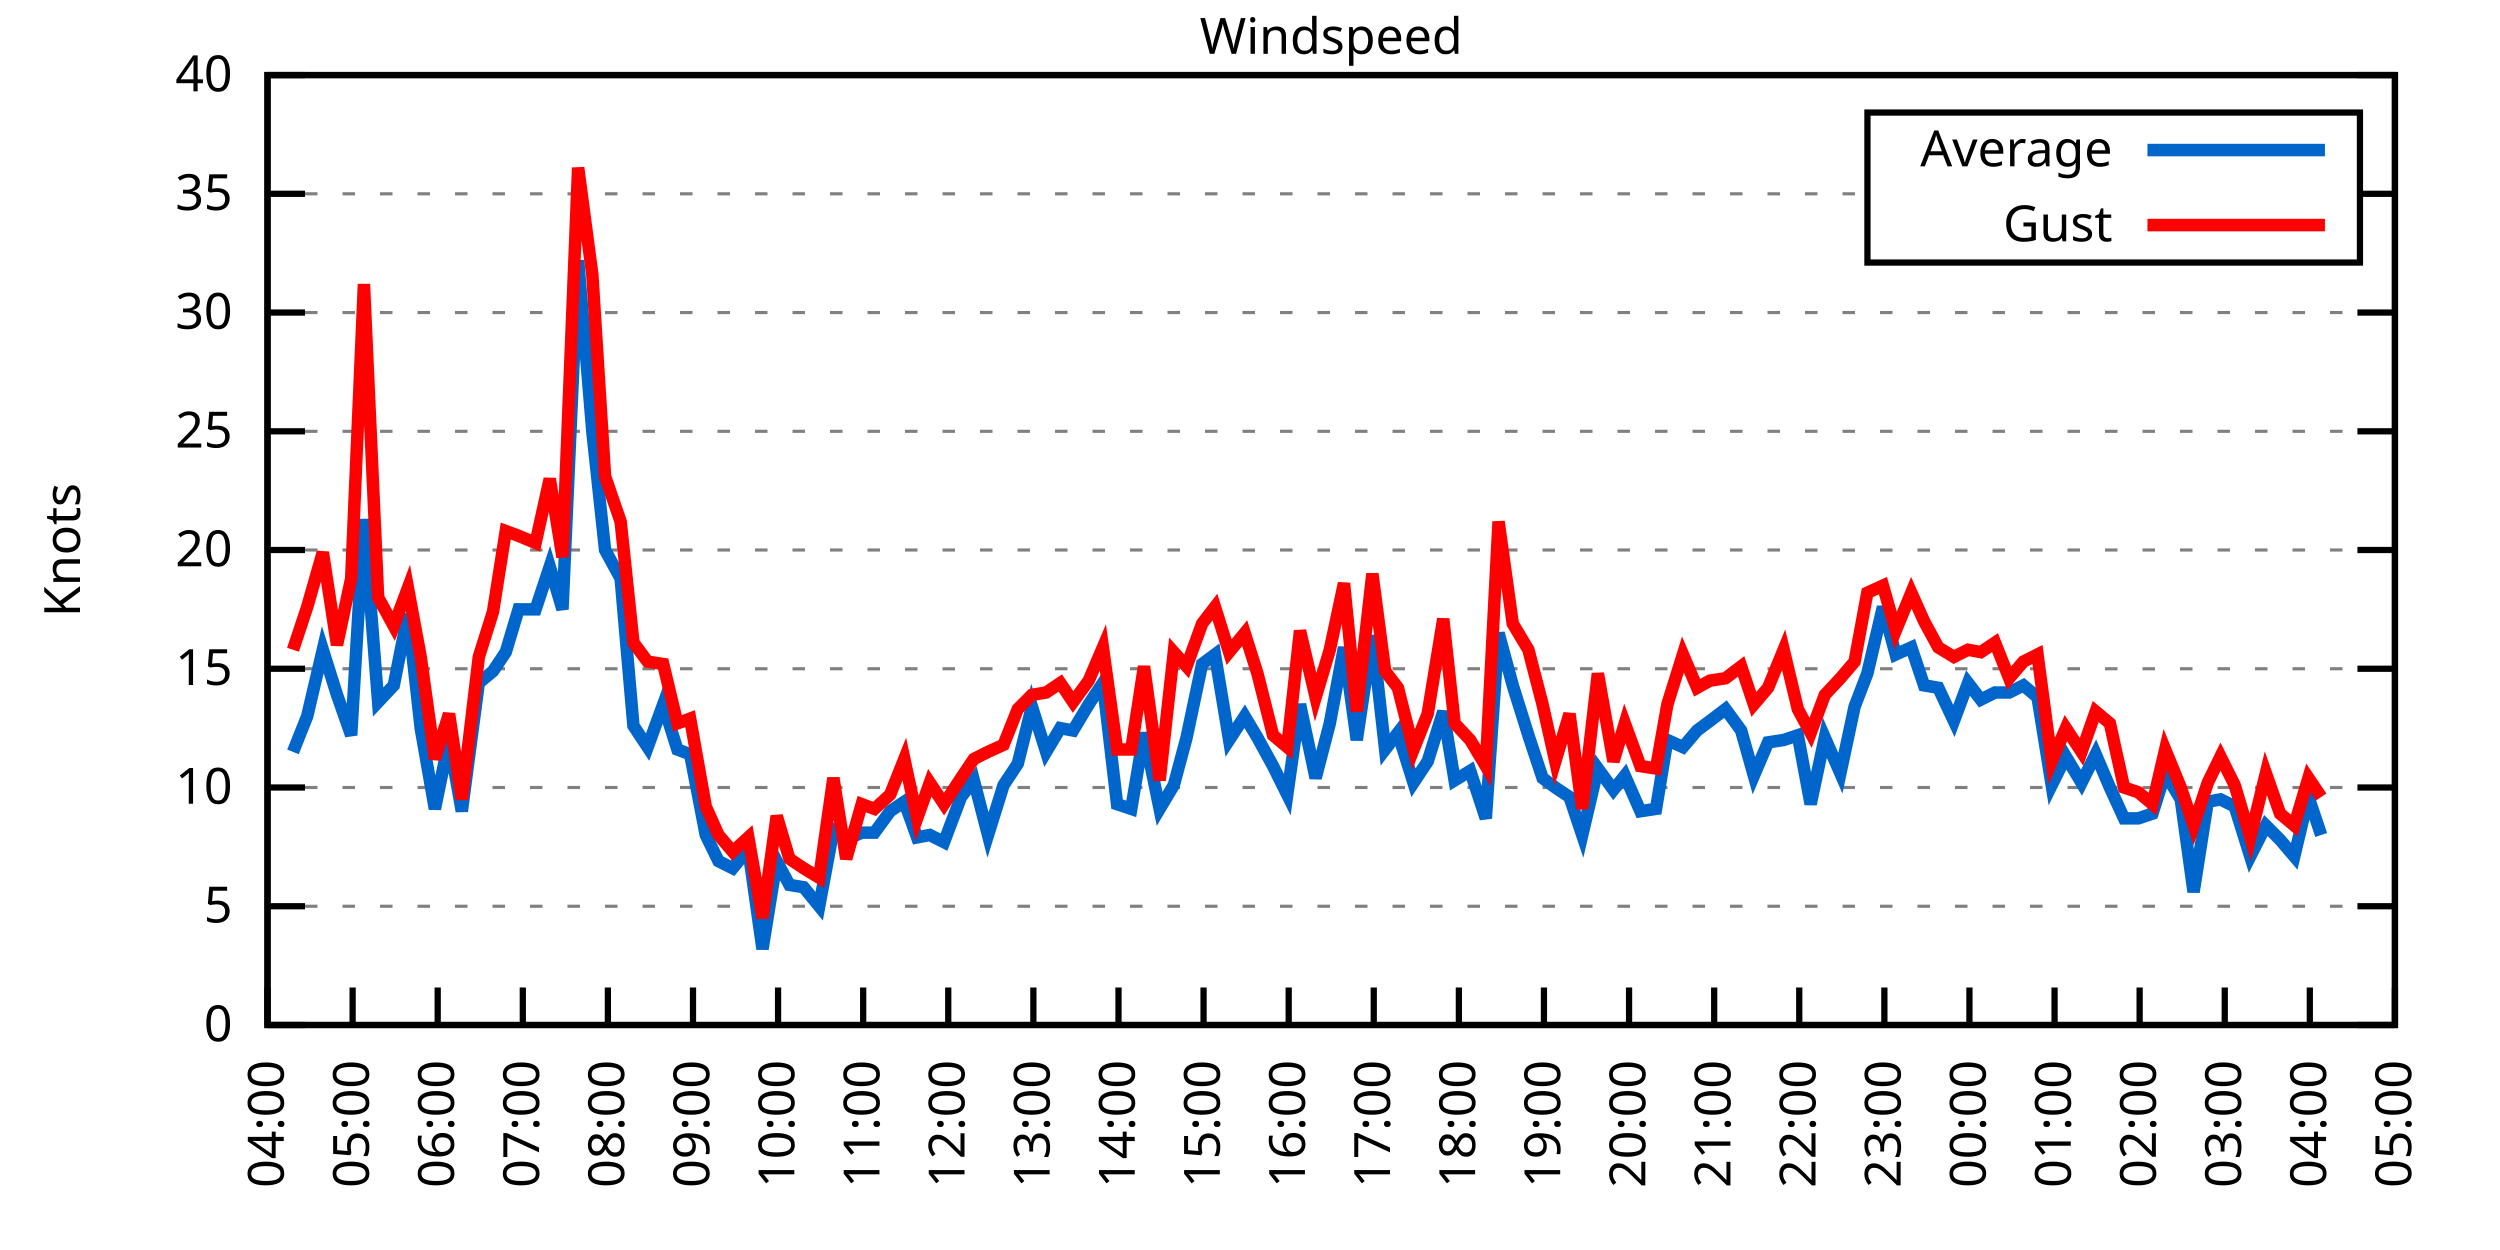
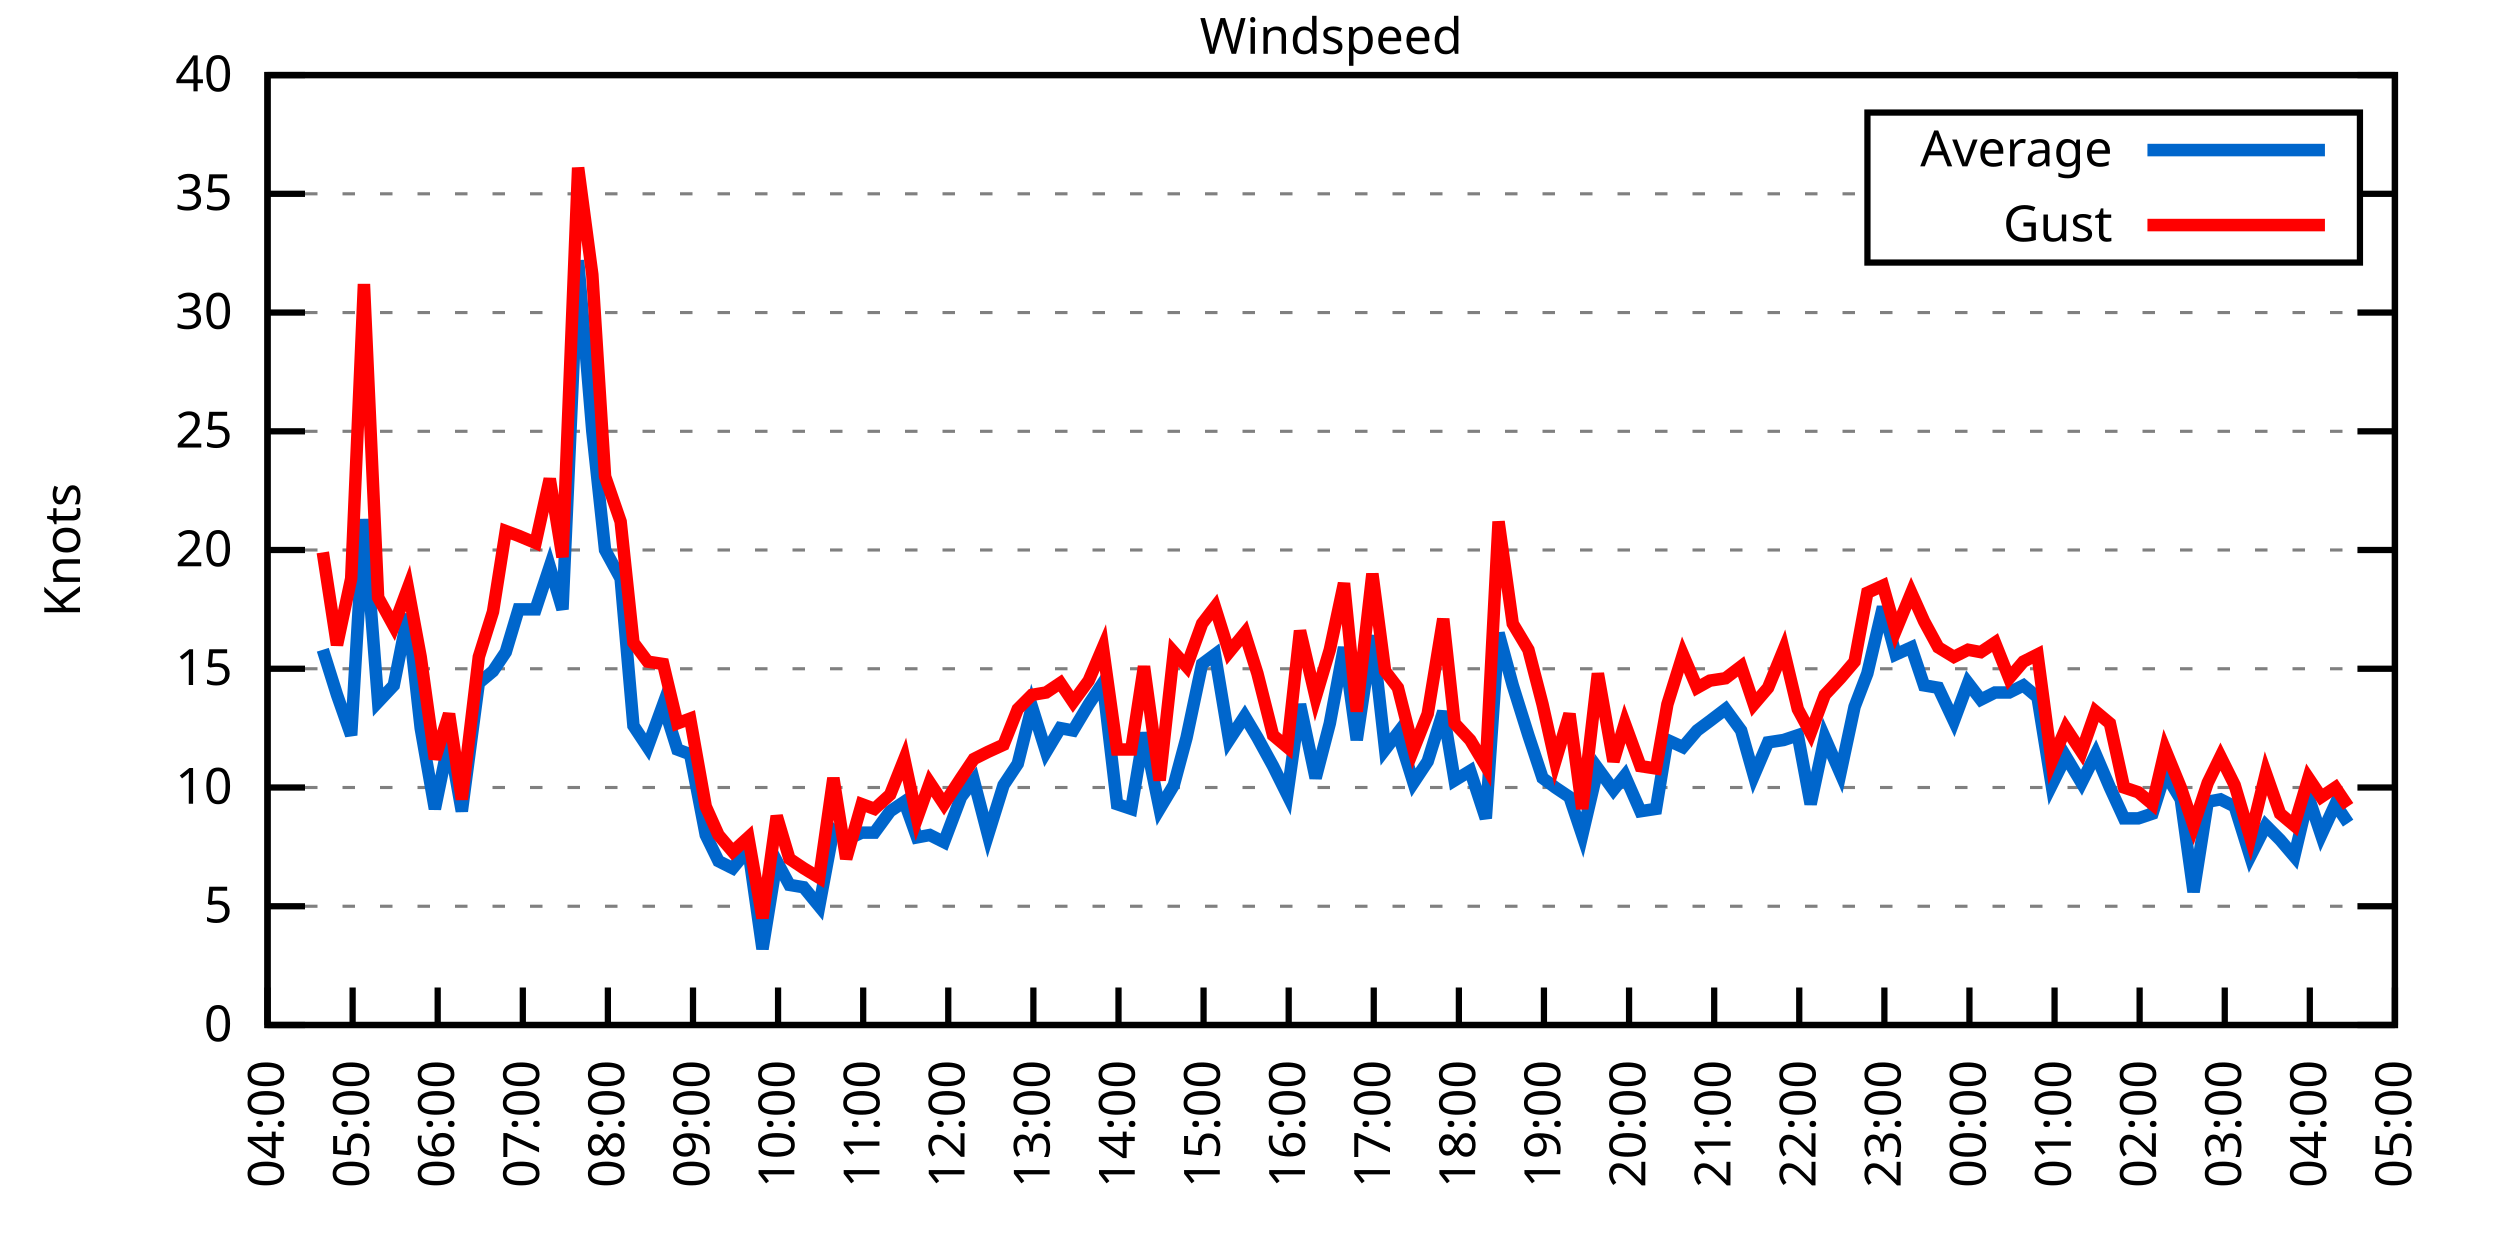
<svg xmlns="http://www.w3.org/2000/svg" xmlns:xlink="http://www.w3.org/1999/xlink" width="400" height="200" viewBox="0 0 400 200">
  <g id="gnuplot_canvas">
    <rect x="0" y="0" width="400" height="200" fill="none" />
    <defs>
      <circle id="gpDot" r="0.5" stroke-width="0.5" stroke="currentColor" />
      <path id="gpPt0" stroke-width="0.333" stroke="currentColor" d="M-1,0 h2 M0,-1 v2" />
      <path id="gpPt1" stroke-width="0.333" stroke="currentColor" d="M-1,-1 L1,1 M1,-1 L-1,1" />
      <path id="gpPt2" stroke-width="0.333" stroke="currentColor" d="M-1,0 L1,0 M0,-1 L0,1 M-1,-1 L1,1 M-1,1 L1,-1" />
      <rect id="gpPt3" stroke-width="0.333" stroke="currentColor" x="-1" y="-1" width="2" height="2" />
      <rect id="gpPt4" stroke-width="0.333" stroke="currentColor" fill="currentColor" x="-1" y="-1" width="2" height="2" />
      <circle id="gpPt5" stroke-width="0.333" stroke="currentColor" cx="0" cy="0" r="1" />
      <use xlink:href="#gpPt5" id="gpPt6" fill="currentColor" stroke="none" />
      <path id="gpPt7" stroke-width="0.333" stroke="currentColor" d="M0,-1.33 L-1.33,0.67 L1.33,0.67 z" />
      <use xlink:href="#gpPt7" id="gpPt8" fill="currentColor" stroke="none" />
      <use xlink:href="#gpPt7" id="gpPt9" stroke="currentColor" transform="rotate(180)" />
      <use xlink:href="#gpPt9" id="gpPt10" fill="currentColor" stroke="none" />
      <use xlink:href="#gpPt3" id="gpPt11" stroke="currentColor" transform="rotate(45)" />
      <use xlink:href="#gpPt11" id="gpPt12" fill="currentColor" stroke="none" />
      <path id="gpPt13" stroke-width="0.333" stroke="currentColor" d="M0,1.330 L1.265,0.411 L0.782,-1.067 L-0.782,-1.076 L-1.265,0.411 z" />
      <use xlink:href="#gpPt13" id="gpPt14" fill="currentColor" stroke="none" />
      <filter id="textbox" filterUnits="objectBoundingBox" x="0" y="0" height="1" width="1">
        <feFlood flood-color="white" flood-opacity="1" result="bgnd" />
        <feComposite in="SourceGraphic" in2="bgnd" operator="atop" />
      </filter>
      <filter id="greybox" filterUnits="objectBoundingBox" x="0" y="0" height="1" width="1">
        <feFlood flood-color="lightgrey" flood-opacity="1" result="grey" />
        <feComposite in="SourceGraphic" in2="grey" operator="atop" />
      </filter>
    </defs>
    <g fill="none" color="white" stroke="currentColor" stroke-width="1.00" stroke-linecap="butt" stroke-linejoin="miter">
</g>
    <g fill="none" color="black" stroke="currentColor" stroke-width="1.00" stroke-linecap="butt" stroke-linejoin="miter">
      <g stroke="none" shape-rendering="crispEdges">
        <polygon fill="rgb(255, 255, 255)" points="42.80,164.00 383.18,164.00 383.18,12.02 42.80,12.02 " />
      </g>
    </g>
    <g fill="none" color="black" stroke="currentColor" stroke-width="1.00" stroke-linecap="butt" stroke-linejoin="miter">
</g>
    <g fill="none" color="black" stroke="black" stroke-width="0.50" stroke-linecap="butt" stroke-linejoin="miter">
</g>
    <g fill="none" color="gray" stroke="currentColor" stroke-width="0.50" stroke-linecap="butt" stroke-linejoin="miter">
      <path stroke="gray" stroke-dasharray="2,4" class="gridline" d="M42.80,164.00 L383.19,164.00  " />
    </g>
    <g fill="none" color="gray" stroke="gray" stroke-width="1.00" stroke-linecap="butt" stroke-linejoin="miter">
</g>
    <g fill="none" color="black" stroke="currentColor" stroke-width="1.00" stroke-linecap="butt" stroke-linejoin="miter">
      <path stroke="black" d="M42.80,164.00 L48.80,164.00 M383.19,164.00 L377.19,164.00  " />
      <g transform="translate(37.20,166.60)" stroke="none" fill="black" font-family="Sans" font-size="8.00" text-anchor="end">
        <text>
          <tspan font-family="Sans"> 0</tspan>
        </text>
      </g>
    </g>
    <g fill="none" color="black" stroke="currentColor" stroke-width="1.00" stroke-linecap="butt" stroke-linejoin="miter">
</g>
    <g fill="none" color="black" stroke="black" stroke-width="0.50" stroke-linecap="butt" stroke-linejoin="miter">
</g>
    <g fill="none" color="gray" stroke="currentColor" stroke-width="0.50" stroke-linecap="butt" stroke-linejoin="miter">
      <path stroke="gray" stroke-dasharray="2,4" class="gridline" d="M42.80,145.00 L383.19,145.00  " />
    </g>
    <g fill="none" color="gray" stroke="gray" stroke-width="1.00" stroke-linecap="butt" stroke-linejoin="miter">
</g>
    <g fill="none" color="black" stroke="currentColor" stroke-width="1.00" stroke-linecap="butt" stroke-linejoin="miter">
      <path stroke="black" d="M42.80,145.00 L48.80,145.00 M383.19,145.00 L377.19,145.00  " />
      <g transform="translate(37.20,147.60)" stroke="none" fill="black" font-family="Sans" font-size="8.00" text-anchor="end">
        <text>
          <tspan font-family="Sans"> 5</tspan>
        </text>
      </g>
    </g>
    <g fill="none" color="black" stroke="currentColor" stroke-width="1.00" stroke-linecap="butt" stroke-linejoin="miter">
</g>
    <g fill="none" color="black" stroke="black" stroke-width="0.50" stroke-linecap="butt" stroke-linejoin="miter">
</g>
    <g fill="none" color="gray" stroke="currentColor" stroke-width="0.50" stroke-linecap="butt" stroke-linejoin="miter">
      <path stroke="gray" stroke-dasharray="2,4" class="gridline" d="M42.80,126.00 L383.19,126.00  " />
    </g>
    <g fill="none" color="gray" stroke="gray" stroke-width="1.00" stroke-linecap="butt" stroke-linejoin="miter">
</g>
    <g fill="none" color="black" stroke="currentColor" stroke-width="1.00" stroke-linecap="butt" stroke-linejoin="miter">
      <path stroke="black" d="M42.80,126.00 L48.80,126.00 M383.19,126.00 L377.19,126.00  " />
      <g transform="translate(37.20,128.60)" stroke="none" fill="black" font-family="Sans" font-size="8.00" text-anchor="end">
        <text>
          <tspan font-family="Sans"> 10</tspan>
        </text>
      </g>
    </g>
    <g fill="none" color="black" stroke="currentColor" stroke-width="1.00" stroke-linecap="butt" stroke-linejoin="miter">
</g>
    <g fill="none" color="black" stroke="black" stroke-width="0.50" stroke-linecap="butt" stroke-linejoin="miter">
</g>
    <g fill="none" color="gray" stroke="currentColor" stroke-width="0.50" stroke-linecap="butt" stroke-linejoin="miter">
      <path stroke="gray" stroke-dasharray="2,4" class="gridline" d="M42.80,107.00 L383.19,107.00  " />
    </g>
    <g fill="none" color="gray" stroke="gray" stroke-width="1.00" stroke-linecap="butt" stroke-linejoin="miter">
</g>
    <g fill="none" color="black" stroke="currentColor" stroke-width="1.00" stroke-linecap="butt" stroke-linejoin="miter">
      <path stroke="black" d="M42.80,107.00 L48.80,107.00 M383.19,107.00 L377.19,107.00  " />
      <g transform="translate(37.20,109.60)" stroke="none" fill="black" font-family="Sans" font-size="8.00" text-anchor="end">
        <text>
          <tspan font-family="Sans"> 15</tspan>
        </text>
      </g>
    </g>
    <g fill="none" color="black" stroke="currentColor" stroke-width="1.00" stroke-linecap="butt" stroke-linejoin="miter">
</g>
    <g fill="none" color="black" stroke="black" stroke-width="0.50" stroke-linecap="butt" stroke-linejoin="miter">
</g>
    <g fill="none" color="gray" stroke="currentColor" stroke-width="0.50" stroke-linecap="butt" stroke-linejoin="miter">
      <path stroke="gray" stroke-dasharray="2,4" class="gridline" d="M42.80,88.00 L383.19,88.00  " />
    </g>
    <g fill="none" color="gray" stroke="gray" stroke-width="1.00" stroke-linecap="butt" stroke-linejoin="miter">
</g>
    <g fill="none" color="black" stroke="currentColor" stroke-width="1.00" stroke-linecap="butt" stroke-linejoin="miter">
      <path stroke="black" d="M42.80,88.00 L48.80,88.00 M383.19,88.00 L377.19,88.00  " />
      <g transform="translate(37.20,90.60)" stroke="none" fill="black" font-family="Sans" font-size="8.00" text-anchor="end">
        <text>
          <tspan font-family="Sans"> 20</tspan>
        </text>
      </g>
    </g>
    <g fill="none" color="black" stroke="currentColor" stroke-width="1.00" stroke-linecap="butt" stroke-linejoin="miter">
</g>
    <g fill="none" color="black" stroke="black" stroke-width="0.50" stroke-linecap="butt" stroke-linejoin="miter">
</g>
    <g fill="none" color="gray" stroke="currentColor" stroke-width="0.50" stroke-linecap="butt" stroke-linejoin="miter">
      <path stroke="gray" stroke-dasharray="2,4" class="gridline" d="M42.80,69.01 L383.19,69.01  " />
    </g>
    <g fill="none" color="gray" stroke="gray" stroke-width="1.00" stroke-linecap="butt" stroke-linejoin="miter">
</g>
    <g fill="none" color="black" stroke="currentColor" stroke-width="1.00" stroke-linecap="butt" stroke-linejoin="miter">
      <path stroke="black" d="M42.80,69.01 L48.80,69.01 M383.19,69.01 L377.19,69.01  " />
      <g transform="translate(37.20,71.61)" stroke="none" fill="black" font-family="Sans" font-size="8.00" text-anchor="end">
        <text>
          <tspan font-family="Sans"> 25</tspan>
        </text>
      </g>
    </g>
    <g fill="none" color="black" stroke="currentColor" stroke-width="1.00" stroke-linecap="butt" stroke-linejoin="miter">
</g>
    <g fill="none" color="black" stroke="black" stroke-width="0.50" stroke-linecap="butt" stroke-linejoin="miter">
</g>
    <g fill="none" color="gray" stroke="currentColor" stroke-width="0.50" stroke-linecap="butt" stroke-linejoin="miter">
      <path stroke="gray" stroke-dasharray="2,4" class="gridline" d="M42.80,50.01 L383.19,50.01  " />
    </g>
    <g fill="none" color="gray" stroke="gray" stroke-width="1.00" stroke-linecap="butt" stroke-linejoin="miter">
</g>
    <g fill="none" color="black" stroke="currentColor" stroke-width="1.00" stroke-linecap="butt" stroke-linejoin="miter">
      <path stroke="black" d="M42.80,50.01 L48.80,50.01 M383.19,50.01 L377.19,50.01  " />
      <g transform="translate(37.20,52.61)" stroke="none" fill="black" font-family="Sans" font-size="8.00" text-anchor="end">
        <text>
          <tspan font-family="Sans"> 30</tspan>
        </text>
      </g>
    </g>
    <g fill="none" color="black" stroke="currentColor" stroke-width="1.00" stroke-linecap="butt" stroke-linejoin="miter">
</g>
    <g fill="none" color="black" stroke="black" stroke-width="0.50" stroke-linecap="butt" stroke-linejoin="miter">
</g>
    <g fill="none" color="gray" stroke="currentColor" stroke-width="0.50" stroke-linecap="butt" stroke-linejoin="miter">
      <path stroke="gray" stroke-dasharray="2,4" class="gridline" d="M42.80,31.01 L298.79,31.01 M377.59,31.01 L383.19,31.01  " />
    </g>
    <g fill="none" color="gray" stroke="gray" stroke-width="1.00" stroke-linecap="butt" stroke-linejoin="miter">
</g>
    <g fill="none" color="black" stroke="currentColor" stroke-width="1.00" stroke-linecap="butt" stroke-linejoin="miter">
      <path stroke="black" d="M42.80,31.01 L48.80,31.01 M383.19,31.01 L377.19,31.01  " />
      <g transform="translate(37.20,33.61)" stroke="none" fill="black" font-family="Sans" font-size="8.00" text-anchor="end">
        <text>
          <tspan font-family="Sans"> 35</tspan>
        </text>
      </g>
    </g>
    <g fill="none" color="black" stroke="currentColor" stroke-width="1.00" stroke-linecap="butt" stroke-linejoin="miter">
</g>
    <g fill="none" color="black" stroke="black" stroke-width="0.50" stroke-linecap="butt" stroke-linejoin="miter">
</g>
    <g fill="none" color="gray" stroke="currentColor" stroke-width="0.50" stroke-linecap="butt" stroke-linejoin="miter">
      <path stroke="gray" stroke-dasharray="2,4" class="gridline" d="M42.80,12.01 L383.19,12.01  " />
    </g>
    <g fill="none" color="gray" stroke="gray" stroke-width="1.00" stroke-linecap="butt" stroke-linejoin="miter">
</g>
    <g fill="none" color="black" stroke="currentColor" stroke-width="1.00" stroke-linecap="butt" stroke-linejoin="miter">
      <path stroke="black" d="M42.80,12.01 L48.80,12.01 M383.19,12.01 L377.19,12.01  " />
      <g transform="translate(37.20,14.61)" stroke="none" fill="black" font-family="Sans" font-size="8.00" text-anchor="end">
        <text>
          <tspan font-family="Sans"> 40</tspan>
        </text>
      </g>
    </g>
    <g fill="none" color="black" stroke="currentColor" stroke-width="1.00" stroke-linecap="butt" stroke-linejoin="miter">
      <path stroke="black" d="M42.80,164.00 L42.80,158.00  " />
      <g transform="translate(45.40,169.60) rotate(270.00)" stroke="none" fill="black" font-family="Sans" font-size="8.00" text-anchor="end">
        <text>
          <tspan font-family="Sans">04:00</tspan>
        </text>
      </g>
    </g>
    <g fill="none" color="black" stroke="currentColor" stroke-width="1.00" stroke-linecap="butt" stroke-linejoin="miter">
      <path stroke="black" d="M56.42,164.00 L56.42,158.00  " />
      <g transform="translate(59.02,169.60) rotate(270.00)" stroke="none" fill="black" font-family="Sans" font-size="8.00" text-anchor="end">
        <text>
          <tspan font-family="Sans">05:00</tspan>
        </text>
      </g>
    </g>
    <g fill="none" color="black" stroke="currentColor" stroke-width="1.00" stroke-linecap="butt" stroke-linejoin="miter">
      <path stroke="black" d="M70.03,164.00 L70.03,158.00  " />
      <g transform="translate(72.63,169.60) rotate(270.00)" stroke="none" fill="black" font-family="Sans" font-size="8.00" text-anchor="end">
        <text>
          <tspan font-family="Sans">06:00</tspan>
        </text>
      </g>
    </g>
    <g fill="none" color="black" stroke="currentColor" stroke-width="1.00" stroke-linecap="butt" stroke-linejoin="miter">
      <path stroke="black" d="M83.65,164.00 L83.65,158.00  " />
      <g transform="translate(86.25,169.60) rotate(270.00)" stroke="none" fill="black" font-family="Sans" font-size="8.00" text-anchor="end">
        <text>
          <tspan font-family="Sans">07:00</tspan>
        </text>
      </g>
    </g>
    <g fill="none" color="black" stroke="currentColor" stroke-width="1.00" stroke-linecap="butt" stroke-linejoin="miter">
      <path stroke="black" d="M97.26,164.00 L97.26,158.00  " />
      <g transform="translate(99.86,169.60) rotate(270.00)" stroke="none" fill="black" font-family="Sans" font-size="8.00" text-anchor="end">
        <text>
          <tspan font-family="Sans">08:00</tspan>
        </text>
      </g>
    </g>
    <g fill="none" color="black" stroke="currentColor" stroke-width="1.00" stroke-linecap="butt" stroke-linejoin="miter">
      <path stroke="black" d="M110.88,164.00 L110.88,158.00  " />
      <g transform="translate(113.48,169.60) rotate(270.00)" stroke="none" fill="black" font-family="Sans" font-size="8.00" text-anchor="end">
        <text>
          <tspan font-family="Sans">09:00</tspan>
        </text>
      </g>
    </g>
    <g fill="none" color="black" stroke="currentColor" stroke-width="1.00" stroke-linecap="butt" stroke-linejoin="miter">
      <path stroke="black" d="M124.49,164.00 L124.49,158.00  " />
      <g transform="translate(127.09,169.60) rotate(270.00)" stroke="none" fill="black" font-family="Sans" font-size="8.00" text-anchor="end">
        <text>
          <tspan font-family="Sans">10:00</tspan>
        </text>
      </g>
    </g>
    <g fill="none" color="black" stroke="currentColor" stroke-width="1.00" stroke-linecap="butt" stroke-linejoin="miter">
      <path stroke="black" d="M138.11,164.00 L138.11,158.00  " />
      <g transform="translate(140.71,169.60) rotate(270.00)" stroke="none" fill="black" font-family="Sans" font-size="8.00" text-anchor="end">
        <text>
          <tspan font-family="Sans">11:00</tspan>
        </text>
      </g>
    </g>
    <g fill="none" color="black" stroke="currentColor" stroke-width="1.00" stroke-linecap="butt" stroke-linejoin="miter">
      <path stroke="black" d="M151.72,164.00 L151.72,158.00  " />
      <g transform="translate(154.32,169.60) rotate(270.00)" stroke="none" fill="black" font-family="Sans" font-size="8.00" text-anchor="end">
        <text>
          <tspan font-family="Sans">12:00</tspan>
        </text>
      </g>
    </g>
    <g fill="none" color="black" stroke="currentColor" stroke-width="1.00" stroke-linecap="butt" stroke-linejoin="miter">
      <path stroke="black" d="M165.34,164.00 L165.34,158.00  " />
      <g transform="translate(167.94,169.60) rotate(270.00)" stroke="none" fill="black" font-family="Sans" font-size="8.00" text-anchor="end">
        <text>
          <tspan font-family="Sans">13:00</tspan>
        </text>
      </g>
    </g>
    <g fill="none" color="black" stroke="currentColor" stroke-width="1.00" stroke-linecap="butt" stroke-linejoin="miter">
      <path stroke="black" d="M178.96,164.00 L178.96,158.00  " />
      <g transform="translate(181.56,169.60) rotate(270.00)" stroke="none" fill="black" font-family="Sans" font-size="8.00" text-anchor="end">
        <text>
          <tspan font-family="Sans">14:00</tspan>
        </text>
      </g>
    </g>
    <g fill="none" color="black" stroke="currentColor" stroke-width="1.00" stroke-linecap="butt" stroke-linejoin="miter">
      <path stroke="black" d="M192.57,164.00 L192.57,158.00  " />
      <g transform="translate(195.17,169.60) rotate(270.00)" stroke="none" fill="black" font-family="Sans" font-size="8.00" text-anchor="end">
        <text>
          <tspan font-family="Sans">15:00</tspan>
        </text>
      </g>
    </g>
    <g fill="none" color="black" stroke="currentColor" stroke-width="1.00" stroke-linecap="butt" stroke-linejoin="miter">
      <path stroke="black" d="M206.19,164.00 L206.19,158.00  " />
      <g transform="translate(208.79,169.60) rotate(270.00)" stroke="none" fill="black" font-family="Sans" font-size="8.00" text-anchor="end">
        <text>
          <tspan font-family="Sans">16:00</tspan>
        </text>
      </g>
    </g>
    <g fill="none" color="black" stroke="currentColor" stroke-width="1.00" stroke-linecap="butt" stroke-linejoin="miter">
      <path stroke="black" d="M219.80,164.00 L219.80,158.00  " />
      <g transform="translate(222.40,169.60) rotate(270.00)" stroke="none" fill="black" font-family="Sans" font-size="8.00" text-anchor="end">
        <text>
          <tspan font-family="Sans">17:00</tspan>
        </text>
      </g>
    </g>
    <g fill="none" color="black" stroke="currentColor" stroke-width="1.00" stroke-linecap="butt" stroke-linejoin="miter">
      <path stroke="black" d="M233.42,164.00 L233.42,158.00  " />
      <g transform="translate(236.02,169.60) rotate(270.00)" stroke="none" fill="black" font-family="Sans" font-size="8.00" text-anchor="end">
        <text>
          <tspan font-family="Sans">18:00</tspan>
        </text>
      </g>
    </g>
    <g fill="none" color="black" stroke="currentColor" stroke-width="1.00" stroke-linecap="butt" stroke-linejoin="miter">
      <path stroke="black" d="M247.03,164.00 L247.03,158.00  " />
      <g transform="translate(249.63,169.60) rotate(270.00)" stroke="none" fill="black" font-family="Sans" font-size="8.00" text-anchor="end">
        <text>
          <tspan font-family="Sans">19:00</tspan>
        </text>
      </g>
    </g>
    <g fill="none" color="black" stroke="currentColor" stroke-width="1.00" stroke-linecap="butt" stroke-linejoin="miter">
      <path stroke="black" d="M260.65,164.00 L260.65,158.00  " />
      <g transform="translate(263.25,169.60) rotate(270.00)" stroke="none" fill="black" font-family="Sans" font-size="8.00" text-anchor="end">
        <text>
          <tspan font-family="Sans">20:00</tspan>
        </text>
      </g>
    </g>
    <g fill="none" color="black" stroke="currentColor" stroke-width="1.00" stroke-linecap="butt" stroke-linejoin="miter">
      <path stroke="black" d="M274.27,164.00 L274.27,158.00  " />
      <g transform="translate(276.87,169.60) rotate(270.00)" stroke="none" fill="black" font-family="Sans" font-size="8.00" text-anchor="end">
        <text>
          <tspan font-family="Sans">21:00</tspan>
        </text>
      </g>
    </g>
    <g fill="none" color="black" stroke="currentColor" stroke-width="1.00" stroke-linecap="butt" stroke-linejoin="miter">
      <path stroke="black" d="M287.88,164.00 L287.88,158.00  " />
      <g transform="translate(290.48,169.60) rotate(270.00)" stroke="none" fill="black" font-family="Sans" font-size="8.00" text-anchor="end">
        <text>
          <tspan font-family="Sans">22:00</tspan>
        </text>
      </g>
    </g>
    <g fill="none" color="black" stroke="currentColor" stroke-width="1.00" stroke-linecap="butt" stroke-linejoin="miter">
      <path stroke="black" d="M301.50,164.00 L301.50,158.00  " />
      <g transform="translate(304.10,169.60) rotate(270.00)" stroke="none" fill="black" font-family="Sans" font-size="8.00" text-anchor="end">
        <text>
          <tspan font-family="Sans">23:00</tspan>
        </text>
      </g>
    </g>
    <g fill="none" color="black" stroke="currentColor" stroke-width="1.00" stroke-linecap="butt" stroke-linejoin="miter">
      <path stroke="black" d="M315.11,164.00 L315.11,158.00  " />
      <g transform="translate(317.71,169.60) rotate(270.00)" stroke="none" fill="black" font-family="Sans" font-size="8.00" text-anchor="end">
        <text>
          <tspan font-family="Sans">00:00</tspan>
        </text>
      </g>
    </g>
    <g fill="none" color="black" stroke="currentColor" stroke-width="1.00" stroke-linecap="butt" stroke-linejoin="miter">
      <path stroke="black" d="M328.73,164.00 L328.73,158.00  " />
      <g transform="translate(331.33,169.60) rotate(270.00)" stroke="none" fill="black" font-family="Sans" font-size="8.00" text-anchor="end">
        <text>
          <tspan font-family="Sans">01:00</tspan>
        </text>
      </g>
    </g>
    <g fill="none" color="black" stroke="currentColor" stroke-width="1.00" stroke-linecap="butt" stroke-linejoin="miter">
      <path stroke="black" d="M342.34,164.00 L342.34,158.00  " />
      <g transform="translate(344.94,169.60) rotate(270.00)" stroke="none" fill="black" font-family="Sans" font-size="8.00" text-anchor="end">
        <text>
          <tspan font-family="Sans">02:00</tspan>
        </text>
      </g>
    </g>
    <g fill="none" color="black" stroke="currentColor" stroke-width="1.00" stroke-linecap="butt" stroke-linejoin="miter">
      <path stroke="black" d="M355.96,164.00 L355.96,158.00  " />
      <g transform="translate(358.56,169.60) rotate(270.00)" stroke="none" fill="black" font-family="Sans" font-size="8.00" text-anchor="end">
        <text>
          <tspan font-family="Sans">03:00</tspan>
        </text>
      </g>
    </g>
    <g fill="none" color="black" stroke="currentColor" stroke-width="1.00" stroke-linecap="butt" stroke-linejoin="miter">
      <path stroke="black" d="M369.57,164.00 L369.57,158.00  " />
      <g transform="translate(372.17,169.60) rotate(270.00)" stroke="none" fill="black" font-family="Sans" font-size="8.00" text-anchor="end">
        <text>
          <tspan font-family="Sans">04:00</tspan>
        </text>
      </g>
    </g>
    <g fill="none" color="black" stroke="currentColor" stroke-width="1.00" stroke-linecap="butt" stroke-linejoin="miter">
      <path stroke="black" d="M383.19,164.00 L383.19,158.00  " />
      <g transform="translate(385.79,169.60) rotate(270.00)" stroke="none" fill="black" font-family="Sans" font-size="8.00" text-anchor="end">
        <text>
          <tspan font-family="Sans">05:00</tspan>
        </text>
      </g>
    </g>
    <g fill="none" color="black" stroke="currentColor" stroke-width="1.00" stroke-linecap="butt" stroke-linejoin="miter">
</g>
    <g fill="none" color="black" stroke="currentColor" stroke-width="1.00" stroke-linecap="butt" stroke-linejoin="miter">
      <path stroke="black" d="M42.80,12.01 L42.80,164.00 L383.19,164.00 L383.19,12.01 L42.80,12.01 Z  " />
    </g>
    <g fill="none" color="black" stroke="currentColor" stroke-width="1.00" stroke-linecap="butt" stroke-linejoin="miter">
</g>
    <g fill="none" color="black" stroke="currentColor" stroke-width="1.00" stroke-linecap="butt" stroke-linejoin="miter">
      <path stroke="black" d="M298.79,42.01 L298.79,18.01 L377.59,18.01 L377.59,42.01 L298.79,42.01 Z  " />
    </g>
    <g id="Windspeed_plot_1">
      <g fill="none" color="white" stroke="black" stroke-width="2.00" stroke-linecap="butt" stroke-linejoin="miter">
</g>
      <g fill="none" color="black" stroke="currentColor" stroke-width="2.00" stroke-linecap="butt" stroke-linejoin="miter">
        <g transform="translate(337.99,26.61)" stroke="none" fill="black" font-family="Sans" font-size="8.00" text-anchor="end">
          <text>
            <tspan font-family="Sans">Average</tspan>
          </text>
        </g>
      </g>
      <g fill="none" color="black" stroke="currentColor" stroke-width="2.00" stroke-linecap="butt" stroke-linejoin="miter">
-         <path stroke="rgb(  0, 102, 204)" d="M343.59,24.01 L371.99,24.01 M46.88,120.30 L49.15,114.60 L51.65,103.96 L53.92,111.18 L56.19,117.64 L58.23,83.07   L60.50,112.32 L63.00,109.66 L65.27,98.26 L67.31,116.50 L69.58,129.42 L71.85,118.40 L73.89,129.80 L76.61,109.28   L78.88,107.38 L80.92,104.34 L82.97,97.50 L85.69,97.50 L87.96,90.66 L90.00,97.50 L92.50,41.65 L94.77,69.01   L96.81,88.00 L99.30,92.56 L101.35,116.12 L103.62,119.54 L106.11,112.70 L108.38,119.92 L110.42,120.68 L112.92,133.60   L114.96,137.78 L117.23,138.92 L119.73,135.88 L122.00,151.84 L124.27,137.78 L126.31,141.58 L128.58,141.96 L131.07,145.00   L133.34,132.84 L135.39,134.36 L137.88,133.22 L139.92,133.22 L142.42,129.80 L144.69,128.28 L146.73,133.98 L148.77,133.60   L151.04,134.74 L153.77,127.52 L155.81,124.86 L158.08,133.60 L160.57,125.62 L162.84,122.20 L165.11,113.08 L167.38,120.30   L169.65,116.50 L171.69,116.88 L174.19,112.70 L176.46,109.28 L178.73,128.66 L181.00,129.42 L183.04,117.26 L185.54,129.42   L187.81,125.62 L189.85,118.02 L192.34,106.24 L194.39,104.72 L196.66,118.40 L199.15,114.60 L201.19,118.02 L203.69,122.58   L205.96,127.14 L208.00,112.70 L210.50,124.48 L212.77,115.74 L215.04,103.58 L217.08,118.40 L219.58,101.68 L221.62,119.92   L223.66,117.26 L226.16,125.24 L228.43,121.82 L230.92,113.84 L232.74,124.86 L235.23,123.34 L237.73,130.94 L239.77,101.30   L242.04,109.66 L244.54,117.64 L246.81,124.48 L248.85,126.00 L251.12,127.52 L253.16,133.60 L255.66,122.96 L258.15,126.38   L259.97,124.10 L262.47,129.80 L264.96,129.42 L266.78,118.40 L269.27,119.54 L271.54,116.88 L273.58,115.36 L276.08,113.46   L278.58,116.88 L280.62,124.10 L282.89,118.78 L285.38,118.40 L287.65,117.64 L289.70,128.66 L291.97,118.02 L294.46,123.72   L296.73,113.08 L298.77,107.76 L301.27,97.12 L303.31,104.72 L305.81,103.58 L307.85,109.66 L310.12,110.04 L312.62,115.36   L314.89,109.28 L316.93,111.94 L319.20,110.80 L321.47,110.80 L323.74,109.66 L326.00,111.56 L328.27,125.62 L330.54,121.06   L333.04,125.24 L335.31,120.68 L337.58,126.00 L339.85,130.94 L342.12,130.94 L344.39,130.18 L346.43,123.72 L348.92,127.90   L350.97,142.72 L353.24,128.28 L355.28,127.90 L357.55,129.04 L360.04,137.02 L362.54,132.08 L364.81,134.36 L367.08,137.02   L369.35,127.52 L371.39,133.60  " />
+         <path stroke="rgb(  0, 102, 204)" d="M343.59,24.01 L371.99,24.01 M51.65,103.96 L53.92,111.18 L56.19,117.64 L58.23,83.07 L60.50,112.32 L63.00,109.66   L65.27,98.26 L67.31,116.50 L69.58,129.42 L71.85,118.40 L73.89,129.80 L76.61,109.28 L78.88,107.38 L80.92,104.34   L82.97,97.50 L85.69,97.50 L87.96,90.66 L90.00,97.50 L92.50,41.65 L94.77,69.01 L96.81,88.00 L99.30,92.56   L101.35,116.12 L103.62,119.54 L106.11,112.70 L108.38,119.92 L110.42,120.68 L112.92,133.60 L114.96,137.78 L117.23,138.92   L119.73,135.88 L122.00,151.84 L124.27,137.78 L126.31,141.58 L128.58,141.96 L131.07,145.00 L133.34,132.84 L135.39,134.36   L137.88,133.22 L139.92,133.22 L142.42,129.80 L144.69,128.28 L146.73,133.98 L148.77,133.60 L151.04,134.74 L153.77,127.52   L155.81,124.86 L158.08,133.60 L160.57,125.62 L162.84,122.20 L165.11,113.08 L167.38,120.30 L169.65,116.50 L171.69,116.88   L174.19,112.70 L176.46,109.28 L178.73,128.66 L181.00,129.42 L183.04,117.26 L185.54,129.42 L187.81,125.62 L189.85,118.02   L192.34,106.24 L194.39,104.72 L196.66,118.40 L199.15,114.60 L201.19,118.02 L203.69,122.58 L205.96,127.14 L208.00,112.70   L210.50,124.48 L212.77,115.74 L215.04,103.58 L217.08,118.40 L219.58,101.68 L221.62,119.92 L223.66,117.26 L226.16,125.24   L228.43,121.82 L230.92,113.84 L232.74,124.86 L235.23,123.34 L237.73,130.94 L239.77,101.30 L242.04,109.66 L244.54,117.64   L246.81,124.48 L248.85,126.00 L251.12,127.52 L253.16,133.60 L255.66,122.96 L258.15,126.38 L259.97,124.10 L262.47,129.80   L264.96,129.42 L266.78,118.40 L269.27,119.54 L271.54,116.88 L273.58,115.36 L276.08,113.46 L278.58,116.88 L280.62,124.10   L282.89,118.78 L285.38,118.40 L287.65,117.64 L289.70,128.66 L291.97,118.02 L294.46,123.72 L296.73,113.08 L298.77,107.76   L301.27,97.12 L303.31,104.72 L305.81,103.58 L307.85,109.66 L310.12,110.04 L312.62,115.36 L314.89,109.28 L316.93,111.94   L319.20,110.80 L321.47,110.80 L323.74,109.66 L326.00,111.56 L328.27,125.62 L330.54,121.06 L333.04,125.24 L335.31,120.68   L337.58,126.00 L339.85,130.94 L342.12,130.94 L344.39,130.18 L346.43,123.72 L348.92,127.90 L350.97,142.72 L353.24,128.28   L355.28,127.90 L357.55,129.04 L360.04,137.02 L362.54,132.08 L364.81,134.36 L367.08,137.02 L369.35,127.52 L371.39,133.60   L373.66,128.66 L375.70,131.70  " />
      </g>
    </g>
    <g id="Windspeed_plot_2">
      <g fill="none" color="black" stroke="currentColor" stroke-width="2.00" stroke-linecap="butt" stroke-linejoin="miter">
        <g transform="translate(337.99,38.61)" stroke="none" fill="black" font-family="Sans" font-size="8.00" text-anchor="end">
          <text>
            <tspan font-family="Sans">Gust</tspan>
          </text>
        </g>
      </g>
      <g fill="none" color="black" stroke="currentColor" stroke-width="2.00" stroke-linecap="butt" stroke-linejoin="miter">
-         <path stroke="rgb(255,   0,   0)" d="M343.59,36.01 L371.99,36.01 M46.88,103.96 L49.15,97.12 L51.65,88.38 L53.92,103.20 L56.19,92.56 L58.23,45.45   L60.50,95.60 L63.00,100.16 L65.27,94.08 L67.31,105.10 L69.58,121.44 L71.85,114.22 L73.89,127.90 L76.61,105.10   L78.88,97.88 L80.92,84.97 L82.97,85.73 L85.69,86.87 L87.96,76.61 L90.00,89.14 L92.50,26.83 L94.77,43.93   L96.81,76.23 L99.30,83.45 L101.35,102.82 L103.62,105.86 L106.11,106.24 L108.38,115.74 L110.42,114.98 L112.92,129.04   L114.96,133.60 L117.23,136.26 L119.73,133.98 L122.00,146.90 L124.27,130.56 L126.31,137.40 L128.58,138.92 L131.07,140.44   L133.34,124.48 L135.39,137.40 L137.88,128.66 L139.92,129.42 L142.42,127.14 L144.69,121.44 L146.73,130.94 L148.77,125.24   L151.04,128.66 L153.77,124.48 L155.81,121.44 L158.08,120.30 L160.57,119.16 L162.84,113.46 L165.11,111.18 L167.38,110.80   L169.65,109.28 L171.69,112.32 L174.19,108.90 L176.46,103.58 L178.73,119.92 L181.00,119.92 L183.04,106.62 L185.54,124.86   L187.81,104.34 L189.85,106.62 L192.34,99.78 L194.39,97.12 L196.66,104.34 L199.15,101.30 L201.19,107.76 L203.69,117.64   L205.96,119.54 L208.00,100.92 L210.50,111.56 L212.77,103.96 L215.04,93.32 L217.08,113.84 L219.58,91.80 L221.62,107.38   L223.66,110.04 L226.16,119.92 L228.43,114.22 L230.92,99.02 L232.74,115.74 L235.23,118.40 L237.73,122.58 L239.77,83.45   L242.04,99.78 L244.54,103.96 L246.81,112.70 L248.85,121.82 L251.12,114.22 L253.16,129.42 L255.66,107.76 L258.15,121.82   L259.97,115.74 L262.47,122.58 L264.96,122.96 L266.78,112.70 L269.27,104.72 L271.54,110.04 L273.58,108.90 L276.08,108.52   L278.58,106.62 L280.62,112.70 L282.89,110.04 L285.38,103.96 L287.65,113.46 L289.70,117.26 L291.97,111.18 L294.46,108.52   L296.73,105.86 L298.77,94.84 L301.27,93.70 L303.31,100.92 L305.81,94.84 L307.85,99.40 L310.12,103.58 L312.62,105.10   L314.89,103.96 L316.93,104.34 L319.20,102.82 L321.47,108.52 L323.74,105.86 L326.00,104.72 L328.27,121.82 L330.54,116.50   L333.04,120.30 L335.31,113.84 L337.58,115.74 L339.85,126.00 L342.12,126.76 L344.39,128.66 L346.43,119.92 L348.92,126.00   L350.97,132.08 L353.24,125.24 L355.28,121.06 L357.55,125.62 L360.04,133.98 L362.54,123.72 L364.81,130.18 L367.08,132.08   L369.35,124.48 L371.39,127.52  " />
+         <path stroke="rgb(255,   0,   0)" d="M343.59,36.01 L371.99,36.01 M51.65,88.38 L53.92,103.20 L56.19,92.56 L58.23,45.45 L60.50,95.60 L63.00,100.16   L65.27,94.08 L67.31,105.10 L69.58,121.44 L71.85,114.22 L73.89,127.90 L76.61,105.10 L78.88,97.88 L80.92,84.97   L82.97,85.73 L85.69,86.87 L87.96,76.61 L90.00,89.14 L92.50,26.83 L94.77,43.93 L96.81,76.23 L99.30,83.45   L101.35,102.82 L103.62,105.86 L106.11,106.24 L108.38,115.74 L110.42,114.98 L112.92,129.04 L114.96,133.60 L117.23,136.26   L119.73,133.98 L122.00,146.90 L124.27,130.56 L126.31,137.40 L128.58,138.92 L131.07,140.44 L133.34,124.48 L135.39,137.40   L137.88,128.66 L139.92,129.42 L142.42,127.14 L144.69,121.44 L146.73,130.94 L148.77,125.24 L151.04,128.66 L153.77,124.48   L155.81,121.44 L158.08,120.30 L160.57,119.16 L162.84,113.46 L165.11,111.18 L167.38,110.80 L169.65,109.28 L171.69,112.32   L174.19,108.90 L176.46,103.58 L178.73,119.92 L181.00,119.92 L183.04,106.62 L185.54,124.86 L187.81,104.34 L189.85,106.62   L192.34,99.78 L194.39,97.12 L196.66,104.34 L199.15,101.30 L201.19,107.76 L203.69,117.64 L205.96,119.54 L208.00,100.92   L210.50,111.56 L212.77,103.96 L215.04,93.32 L217.08,113.84 L219.58,91.80 L221.62,107.38 L223.66,110.04 L226.16,119.92   L228.43,114.22 L230.92,99.02 L232.74,115.74 L235.23,118.40 L237.73,122.58 L239.77,83.45 L242.04,99.78 L244.54,103.96   L246.81,112.70 L248.85,121.82 L251.12,114.22 L253.16,129.42 L255.66,107.76 L258.15,121.82 L259.97,115.74 L262.47,122.58   L264.96,122.96 L266.78,112.70 L269.27,104.72 L271.54,110.04 L273.58,108.90 L276.08,108.52 L278.58,106.62 L280.62,112.70   L282.89,110.04 L285.38,103.96 L287.65,113.46 L289.70,117.26 L291.97,111.18 L294.46,108.52 L296.73,105.86 L298.77,94.84   L301.27,93.70 L303.31,100.92 L305.81,94.84 L307.85,99.40 L310.12,103.58 L312.62,105.10 L314.89,103.96 L316.93,104.34   L319.20,102.82 L321.47,108.52 L323.74,105.86 L326.00,104.72 L328.27,121.82 L330.54,116.50 L333.04,120.30 L335.31,113.84   L337.58,115.74 L339.85,126.00 L342.12,126.76 L344.39,128.66 L346.43,119.92 L348.92,126.00 L350.97,132.08 L353.24,125.24   L355.28,121.06 L357.55,125.62 L360.04,133.98 L362.54,123.72 L364.81,130.18 L367.08,132.08 L369.35,124.48 L371.39,127.52   L373.66,126.00 L375.70,129.04  " />
      </g>
    </g>
    <g fill="none" color="black" stroke="currentColor" stroke-width="2.00" stroke-linecap="butt" stroke-linejoin="miter">
</g>
    <g fill="none" color="black" stroke="black" stroke-width="1.00" stroke-linecap="butt" stroke-linejoin="miter">
</g>
    <g fill="none" color="black" stroke="currentColor" stroke-width="1.00" stroke-linecap="butt" stroke-linejoin="miter">
      <path stroke="black" d="M42.80,12.01 L42.80,164.00 L383.19,164.00 L383.19,12.01 L42.80,12.01 Z  " />
      <g transform="translate(12.80,88.01) rotate(270.00)" stroke="none" fill="black" font-family="Sans" font-size="8.00" text-anchor="middle">
        <text>
          <tspan font-family="Sans">Knots</tspan>
        </text>
      </g>
    </g>
    <g fill="none" color="black" stroke="currentColor" stroke-width="1.00" stroke-linecap="butt" stroke-linejoin="miter">
</g>
    <g fill="none" color="black" stroke="currentColor" stroke-width="1.00" stroke-linecap="butt" stroke-linejoin="miter">
      <g transform="translate(212.99,8.61)" stroke="none" fill="black" font-family="Sans" font-size="8.00" text-anchor="middle">
        <text>
          <tspan font-family="Sans">Windspeed</tspan>
        </text>
      </g>
    </g>
    <g fill="none" color="black" stroke="currentColor" stroke-width="1.00" stroke-linecap="butt" stroke-linejoin="miter">
</g>
  </g>
</svg>
